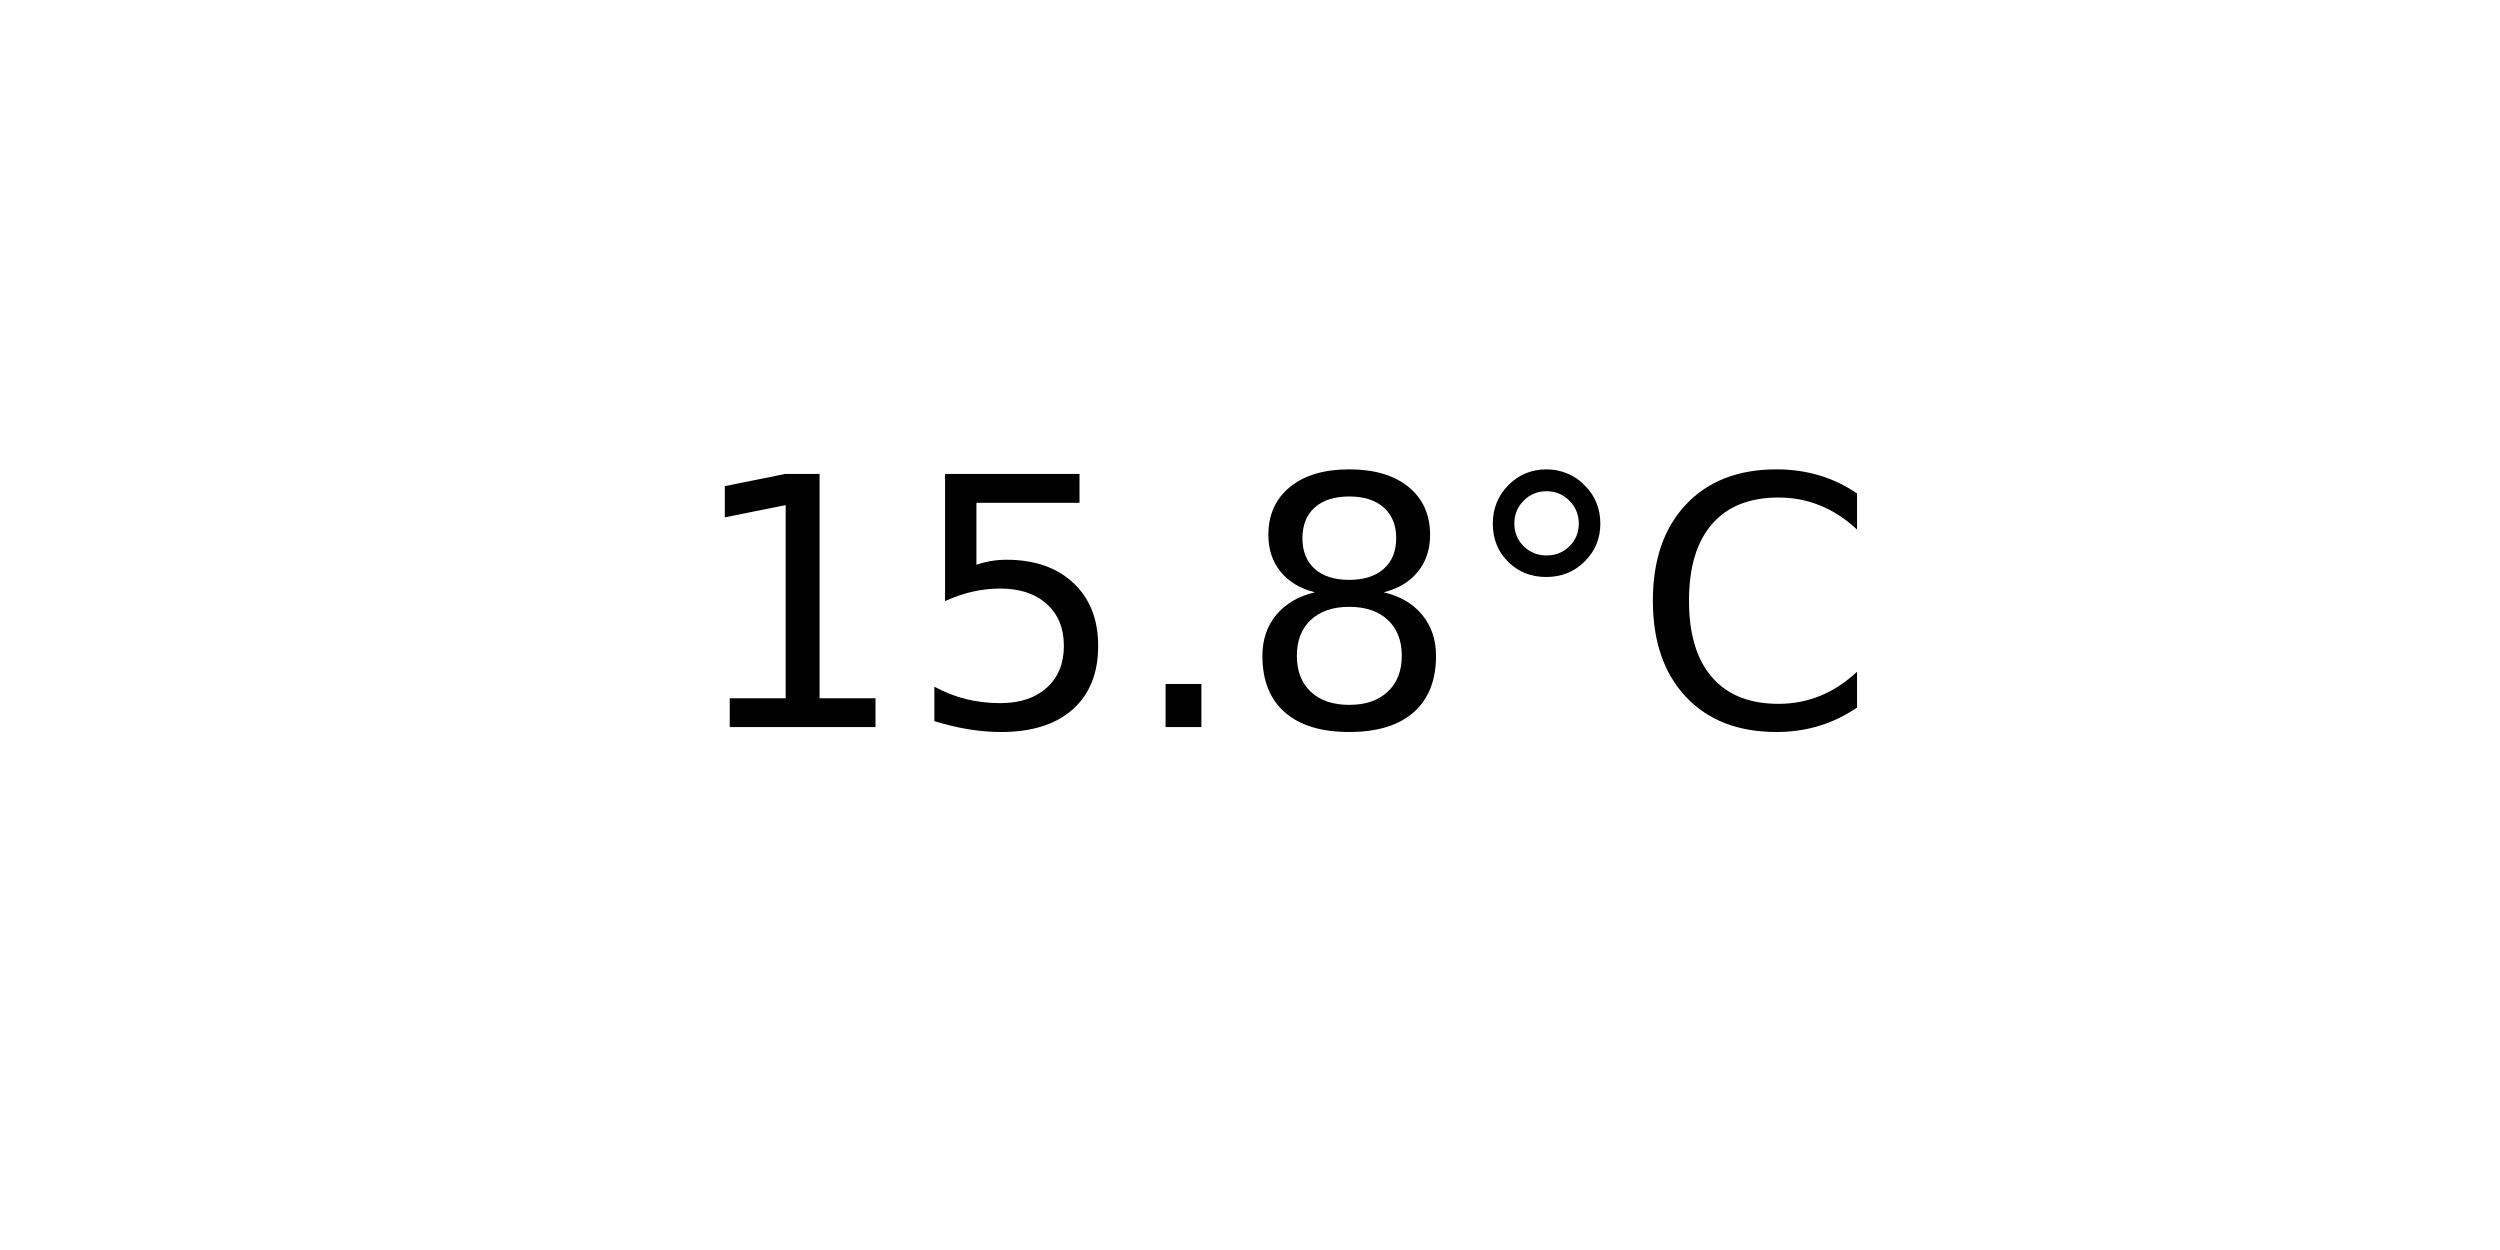
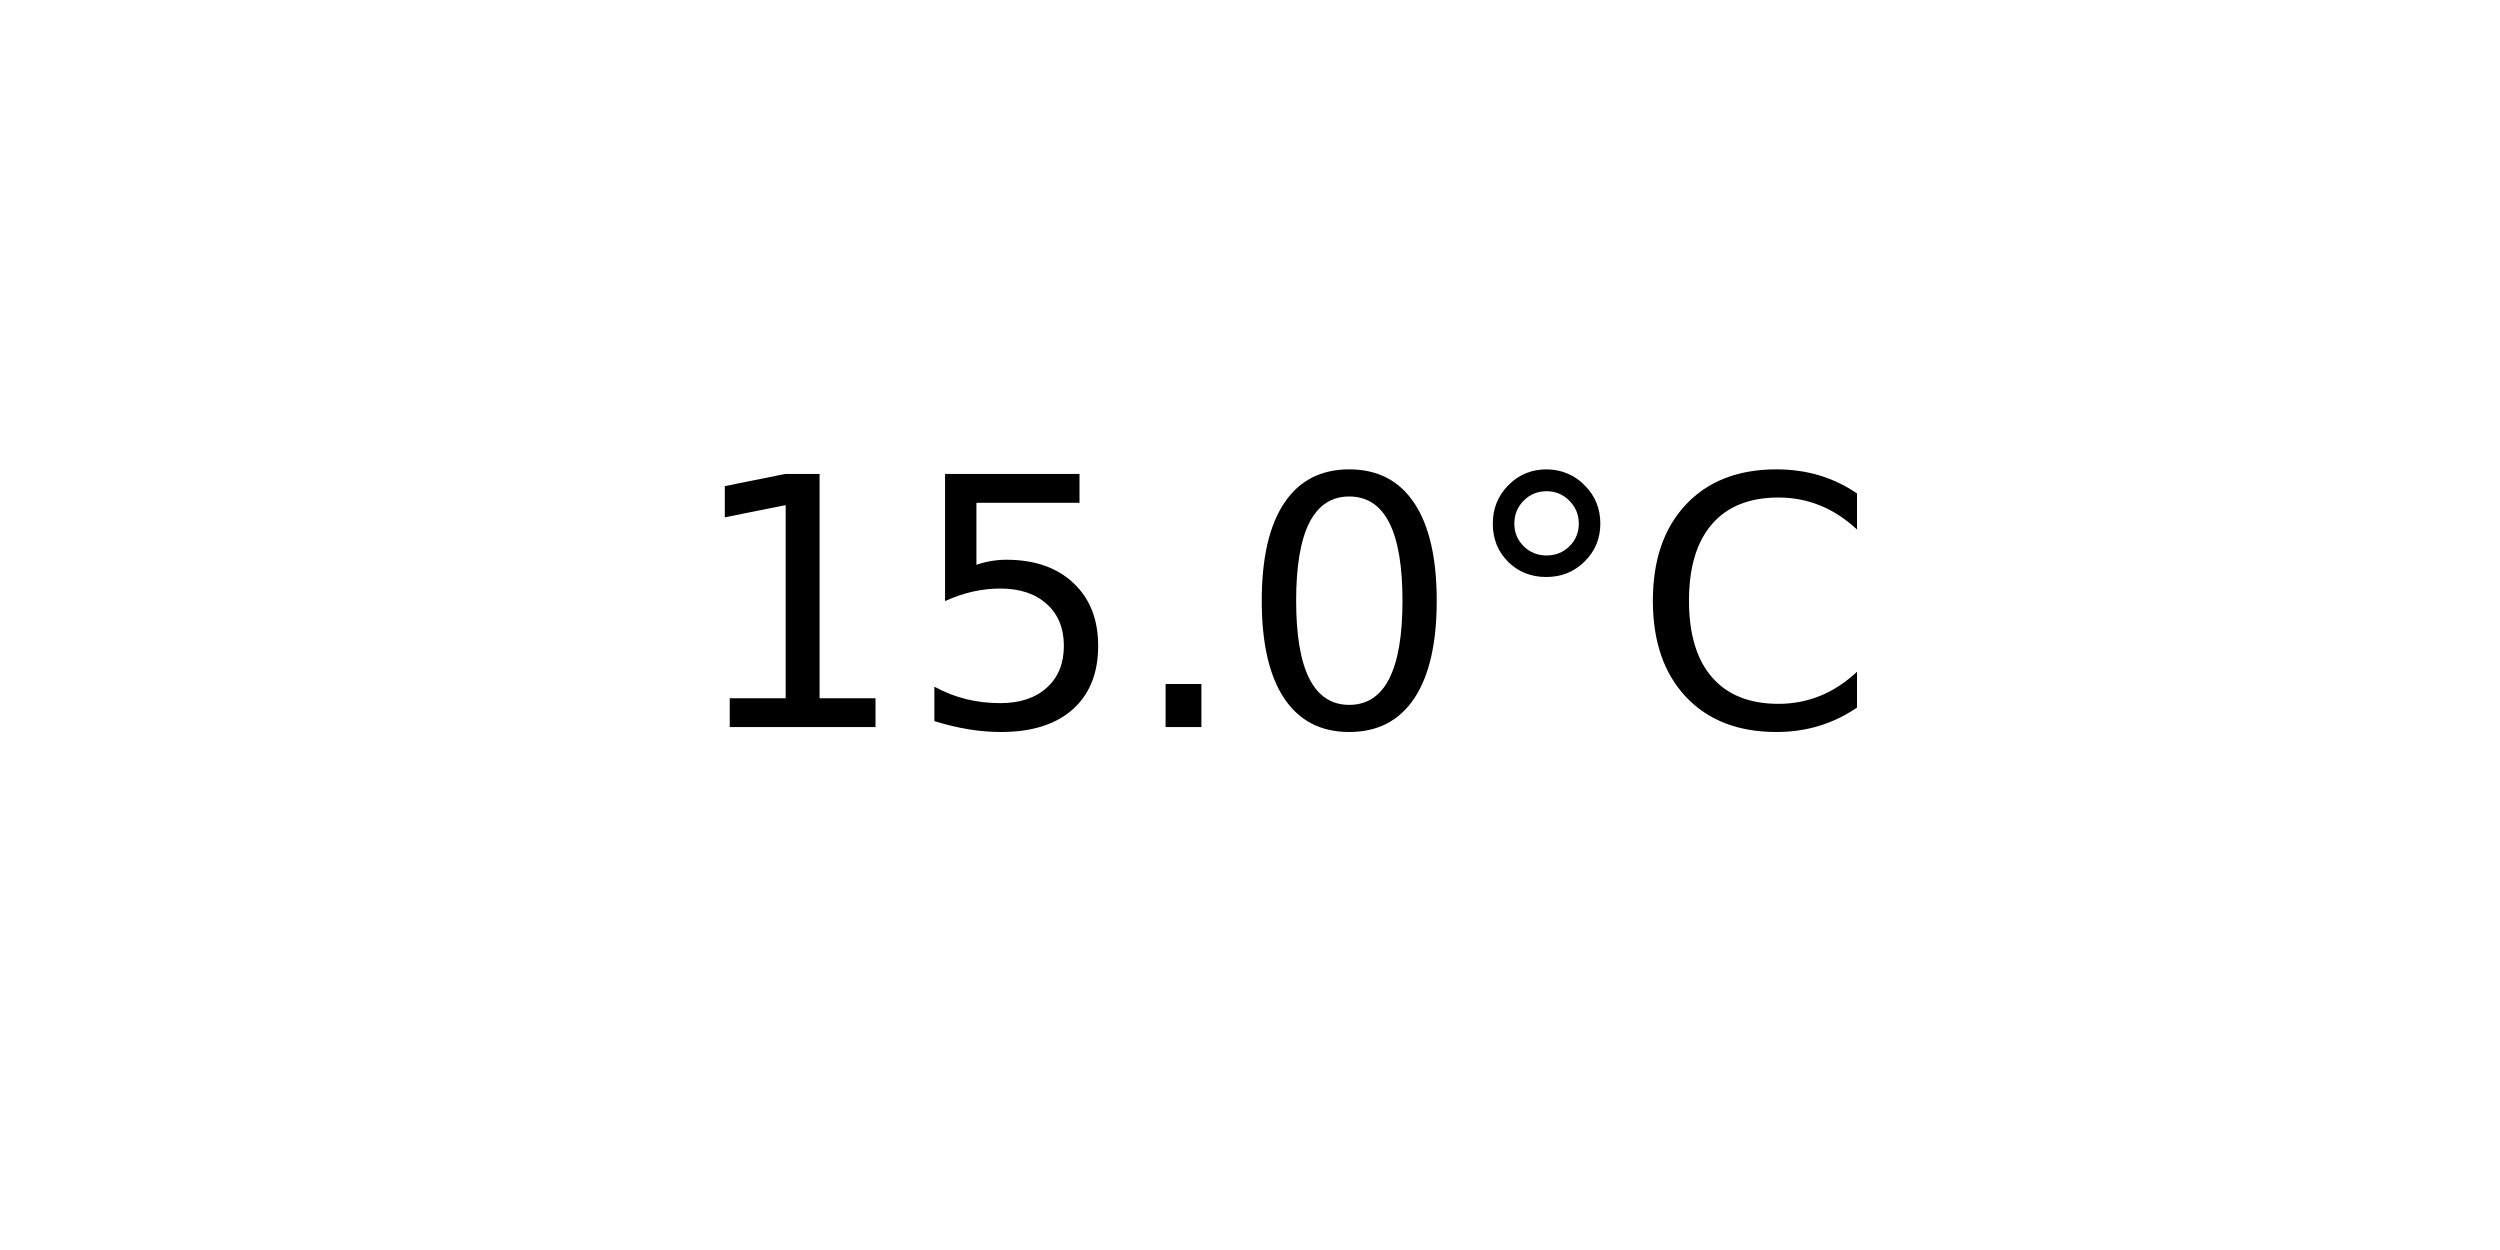
<svg xmlns="http://www.w3.org/2000/svg" xmlns:xlink="http://www.w3.org/1999/xlink" width="72pt" height="36pt" viewBox="0 0 72 36" version="1.1">
  <defs>
    <style type="text/css">*{stroke-linejoin: round; stroke-linecap: butt}</style>
  </defs>
  <g id="figure_1">
    <g id="axes_1">
      <g id="text_1">
        <g transform="translate(19.77578 20.93937) scale(0.1 -0.1)">
          <defs>
            <path id="DejaVuSans-31" d="M 794 531  L 1825 531  L 1825 4091  L 703 3866  L 703 4441  L 1819 4666  L 2450 4666  L 2450 531  L 3481 531  L 3481 0  L 794 0  L 794 531  z " transform="scale(0.015625)" />
            <path id="DejaVuSans-35" d="M 691 4666  L 3169 4666  L 3169 4134  L 1269 4134  L 1269 2991  Q 1406 3038 1543 3061  Q 1681 3084 1819 3084  Q 2600 3084 3056 2656  Q 3513 2228 3513 1497  Q 3513 744 3044 326  Q 2575 -91 1722 -91  Q 1428 -91 1123 -41  Q 819 9 494 109  L 494 744  Q 775 591 1075 516  Q 1375 441 1709 441  Q 2250 441 2565 725  Q 2881 1009 2881 1497  Q 2881 1984 2565 2268  Q 2250 2553 1709 2553  Q 1456 2553 1204 2497  Q 953 2441 691 2322  L 691 4666  z " transform="scale(0.015625)" />
            <path id="DejaVuSans-2e" d="M 684 794  L 1344 794  L 1344 0  L 684 0  L 684 794  z " transform="scale(0.015625)" />
-             <path id="DejaVuSans-38" d="M 2034 2216  Q 1584 2216 1326 1975  Q 1069 1734 1069 1313  Q 1069 891 1326 650  Q 1584 409 2034 409  Q 2484 409 2743 651  Q 3003 894 3003 1313  Q 3003 1734 2745 1975  Q 2488 2216 2034 2216  z M 1403 2484  Q 997 2584 770 2862  Q 544 3141 544 3541  Q 544 4100 942 4425  Q 1341 4750 2034 4750  Q 2731 4750 3128 4425  Q 3525 4100 3525 3541  Q 3525 3141 3298 2862  Q 3072 2584 2669 2484  Q 3125 2378 3379 2068  Q 3634 1759 3634 1313  Q 3634 634 3220 271  Q 2806 -91 2034 -91  Q 1263 -91 848 271  Q 434 634 434 1313  Q 434 1759 690 2068  Q 947 2378 1403 2484  z M 1172 3481  Q 1172 3119 1398 2916  Q 1625 2713 2034 2713  Q 2441 2713 2670 2916  Q 2900 3119 2900 3481  Q 2900 3844 2670 4047  Q 2441 4250 2034 4250  Q 1625 4250 1398 4047  Q 1172 3844 1172 3481  z " transform="scale(0.015625)" />
+             <path id="DejaVuSans-30" d="M 2034 4250  Q 1547 4250 1301 3770  Q 1056 3291 1056 2328  Q 1056 1369 1301 889  Q 1547 409 2034 409  Q 2525 409 2770 889  Q 3016 1369 3016 2328  Q 3016 3291 2770 3770  Q 2525 4250 2034 4250  z M 2034 4750  Q 2819 4750 3233 4129  Q 3647 3509 3647 2328  Q 3647 1150 3233 529  Q 2819 -91 2034 -91  Q 1250 -91 836 529  Q 422 1150 422 2328  Q 422 3509 836 4129  Q 1250 4750 2034 4750  z " transform="scale(0.015625)" />
            <path id="DejaVuSans-b0" d="M 1600 4347  Q 1350 4347 1178 4173  Q 1006 4000 1006 3750  Q 1006 3503 1178 3333  Q 1350 3163 1600 3163  Q 1850 3163 2022 3333  Q 2194 3503 2194 3750  Q 2194 3997 2020 4172  Q 1847 4347 1600 4347  z M 1600 4750  Q 1800 4750 1984 4673  Q 2169 4597 2303 4453  Q 2447 4313 2519 4134  Q 2591 3956 2591 3750  Q 2591 3338 2302 3052  Q 2013 2766 1594 2766  Q 1172 2766 890 3047  Q 609 3328 609 3750  Q 609 4169 896 4459  Q 1184 4750 1600 4750  z " transform="scale(0.015625)" />
            <path id="DejaVuSans-43" d="M 4122 4306  L 4122 3641  Q 3803 3938 3442 4084  Q 3081 4231 2675 4231  Q 1875 4231 1450 3742  Q 1025 3253 1025 2328  Q 1025 1406 1450 917  Q 1875 428 2675 428  Q 3081 428 3442 575  Q 3803 722 4122 1019  L 4122 359  Q 3791 134 3420 21  Q 3050 -91 2638 -91  Q 1578 -91 968 557  Q 359 1206 359 2328  Q 359 3453 968 4101  Q 1578 4750 2638 4750  Q 3056 4750 3426 4639  Q 3797 4528 4122 4306  z " transform="scale(0.015625)" />
          </defs>
          <use xlink:href="#DejaVuSans-31" />
          <use xlink:href="#DejaVuSans-35" x="63.623" />
          <use xlink:href="#DejaVuSans-2e" x="127.246" />
-           <use xlink:href="#DejaVuSans-38" x="159.033" />
+           <use xlink:href="#DejaVuSans-30" x="159.033" />
          <use xlink:href="#DejaVuSans-b0" x="222.656" />
          <use xlink:href="#DejaVuSans-43" x="272.656" />
        </g>
      </g>
    </g>
  </g>
</svg>
